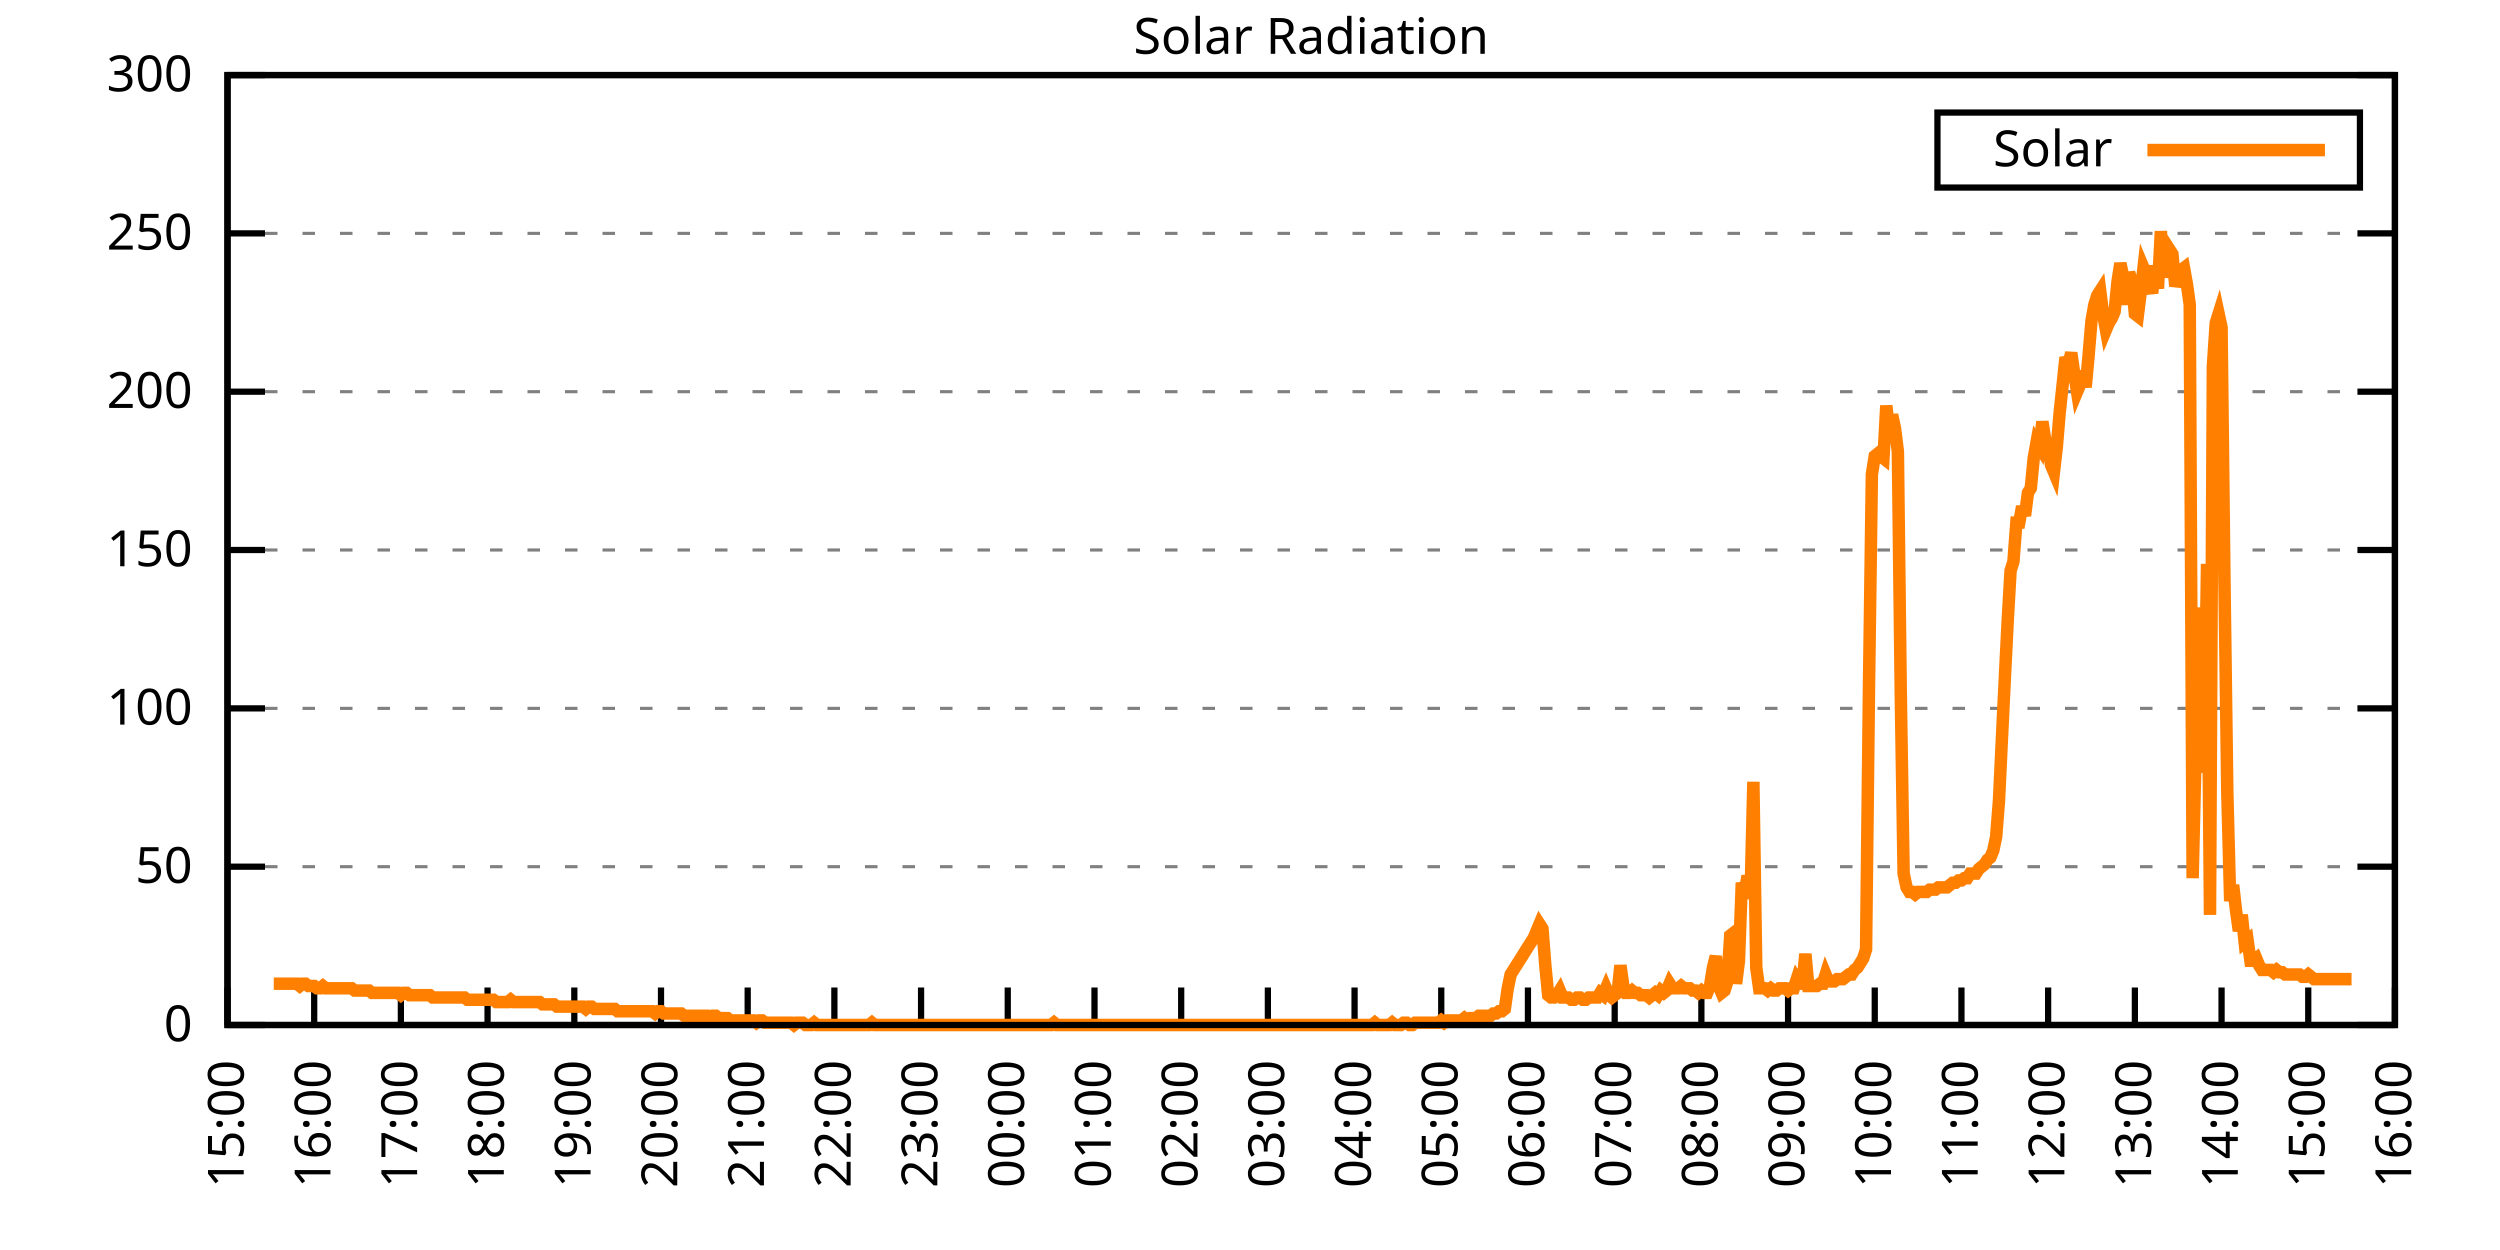
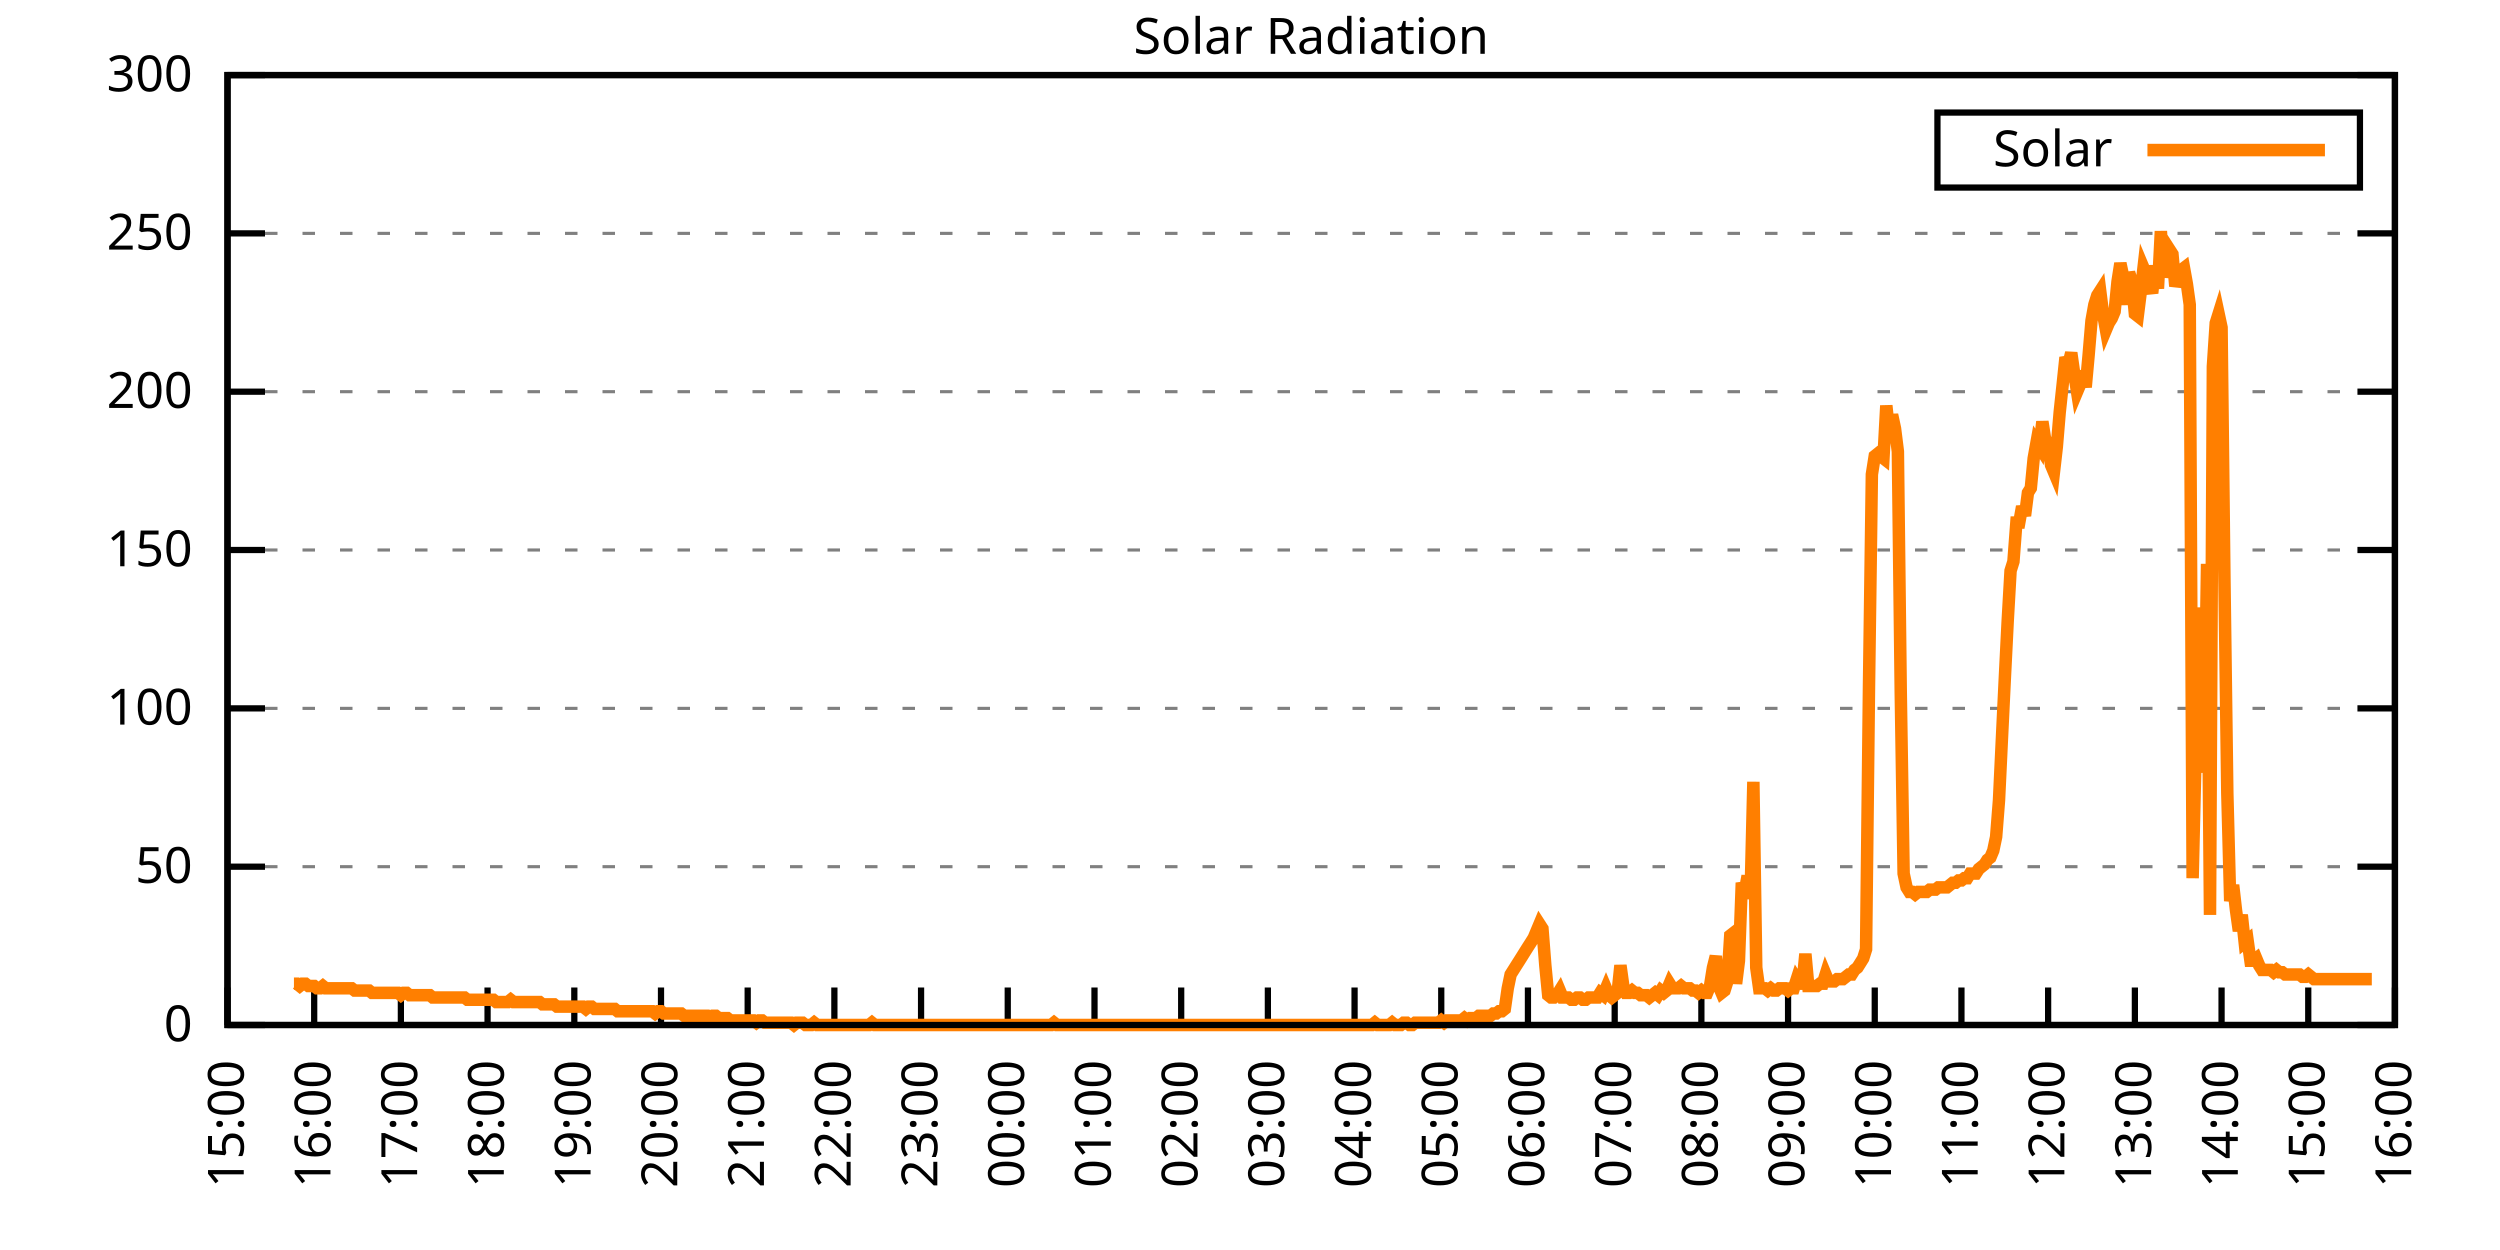
<svg xmlns="http://www.w3.org/2000/svg" xmlns:xlink="http://www.w3.org/1999/xlink" width="400" height="200" viewBox="0 0 400 200">
  <g id="gnuplot_canvas">
    <rect x="0" y="0" width="400" height="200" fill="none" />
    <defs>
      <circle id="gpDot" r="0.5" stroke-width="0.5" stroke="currentColor" />
      <path id="gpPt0" stroke-width="0.333" stroke="currentColor" d="M-1,0 h2 M0,-1 v2" />
      <path id="gpPt1" stroke-width="0.333" stroke="currentColor" d="M-1,-1 L1,1 M1,-1 L-1,1" />
      <path id="gpPt2" stroke-width="0.333" stroke="currentColor" d="M-1,0 L1,0 M0,-1 L0,1 M-1,-1 L1,1 M-1,1 L1,-1" />
      <rect id="gpPt3" stroke-width="0.333" stroke="currentColor" x="-1" y="-1" width="2" height="2" />
      <rect id="gpPt4" stroke-width="0.333" stroke="currentColor" fill="currentColor" x="-1" y="-1" width="2" height="2" />
      <circle id="gpPt5" stroke-width="0.333" stroke="currentColor" cx="0" cy="0" r="1" />
      <use xlink:href="#gpPt5" id="gpPt6" fill="currentColor" stroke="none" />
      <path id="gpPt7" stroke-width="0.333" stroke="currentColor" d="M0,-1.33 L-1.33,0.67 L1.33,0.67 z" />
      <use xlink:href="#gpPt7" id="gpPt8" fill="currentColor" stroke="none" />
      <use xlink:href="#gpPt7" id="gpPt9" stroke="currentColor" transform="rotate(180)" />
      <use xlink:href="#gpPt9" id="gpPt10" fill="currentColor" stroke="none" />
      <use xlink:href="#gpPt3" id="gpPt11" stroke="currentColor" transform="rotate(45)" />
      <use xlink:href="#gpPt11" id="gpPt12" fill="currentColor" stroke="none" />
      <path id="gpPt13" stroke-width="0.333" stroke="currentColor" d="M0,1.330 L1.265,0.411 L0.782,-1.067 L-0.782,-1.076 L-1.265,0.411 z" />
      <use xlink:href="#gpPt13" id="gpPt14" fill="currentColor" stroke="none" />
      <filter id="textbox" filterUnits="objectBoundingBox" x="0" y="0" height="1" width="1">
        <feFlood flood-color="white" flood-opacity="1" result="bgnd" />
        <feComposite in="SourceGraphic" in2="bgnd" operator="atop" />
      </filter>
      <filter id="greybox" filterUnits="objectBoundingBox" x="0" y="0" height="1" width="1">
        <feFlood flood-color="lightgrey" flood-opacity="1" result="grey" />
        <feComposite in="SourceGraphic" in2="grey" operator="atop" />
      </filter>
    </defs>
    <g fill="none" color="white" stroke="currentColor" stroke-width="1.00" stroke-linecap="butt" stroke-linejoin="miter">
</g>
    <g fill="none" color="black" stroke="currentColor" stroke-width="1.00" stroke-linecap="butt" stroke-linejoin="miter">
      <g stroke="none" shape-rendering="crispEdges">
        <polygon fill="rgb(255, 255, 255)" points="36.40,164.00 383.18,164.00 383.18,12.02 36.40,12.02 " />
      </g>
    </g>
    <g fill="none" color="black" stroke="currentColor" stroke-width="1.00" stroke-linecap="butt" stroke-linejoin="miter">
</g>
    <g fill="none" color="black" stroke="black" stroke-width="0.50" stroke-linecap="butt" stroke-linejoin="miter">
</g>
    <g fill="none" color="gray" stroke="currentColor" stroke-width="0.50" stroke-linecap="butt" stroke-linejoin="miter">
      <path stroke="gray" stroke-dasharray="2,4" class="gridline" d="M36.40,164.00 L383.19,164.00  " />
    </g>
    <g fill="none" color="gray" stroke="gray" stroke-width="1.00" stroke-linecap="butt" stroke-linejoin="miter">
</g>
    <g fill="none" color="black" stroke="currentColor" stroke-width="1.00" stroke-linecap="butt" stroke-linejoin="miter">
      <path stroke="black" d="M36.40,164.00 L42.40,164.00 M383.19,164.00 L377.19,164.00  " />
      <g transform="translate(30.80,166.60)" stroke="none" fill="black" font-family="Sans" font-size="8.00" text-anchor="end">
        <text>
          <tspan font-family="Sans"> 0</tspan>
        </text>
      </g>
    </g>
    <g fill="none" color="black" stroke="currentColor" stroke-width="1.00" stroke-linecap="butt" stroke-linejoin="miter">
</g>
    <g fill="none" color="black" stroke="black" stroke-width="0.50" stroke-linecap="butt" stroke-linejoin="miter">
</g>
    <g fill="none" color="gray" stroke="currentColor" stroke-width="0.50" stroke-linecap="butt" stroke-linejoin="miter">
      <path stroke="gray" stroke-dasharray="2,4" class="gridline" d="M36.40,138.67 L383.19,138.67  " />
    </g>
    <g fill="none" color="gray" stroke="gray" stroke-width="1.00" stroke-linecap="butt" stroke-linejoin="miter">
</g>
    <g fill="none" color="black" stroke="currentColor" stroke-width="1.00" stroke-linecap="butt" stroke-linejoin="miter">
      <path stroke="black" d="M36.40,138.67 L42.40,138.67 M383.19,138.67 L377.19,138.67  " />
      <g transform="translate(30.80,141.27)" stroke="none" fill="black" font-family="Sans" font-size="8.00" text-anchor="end">
        <text>
          <tspan font-family="Sans"> 50</tspan>
        </text>
      </g>
    </g>
    <g fill="none" color="black" stroke="currentColor" stroke-width="1.00" stroke-linecap="butt" stroke-linejoin="miter">
</g>
    <g fill="none" color="black" stroke="black" stroke-width="0.50" stroke-linecap="butt" stroke-linejoin="miter">
</g>
    <g fill="none" color="gray" stroke="currentColor" stroke-width="0.50" stroke-linecap="butt" stroke-linejoin="miter">
      <path stroke="gray" stroke-dasharray="2,4" class="gridline" d="M36.40,113.34 L383.19,113.34  " />
    </g>
    <g fill="none" color="gray" stroke="gray" stroke-width="1.00" stroke-linecap="butt" stroke-linejoin="miter">
</g>
    <g fill="none" color="black" stroke="currentColor" stroke-width="1.00" stroke-linecap="butt" stroke-linejoin="miter">
      <path stroke="black" d="M36.40,113.34 L42.40,113.34 M383.19,113.34 L377.19,113.34  " />
      <g transform="translate(30.80,115.94)" stroke="none" fill="black" font-family="Sans" font-size="8.00" text-anchor="end">
        <text>
          <tspan font-family="Sans"> 100</tspan>
        </text>
      </g>
    </g>
    <g fill="none" color="black" stroke="currentColor" stroke-width="1.00" stroke-linecap="butt" stroke-linejoin="miter">
</g>
    <g fill="none" color="black" stroke="black" stroke-width="0.50" stroke-linecap="butt" stroke-linejoin="miter">
</g>
    <g fill="none" color="gray" stroke="currentColor" stroke-width="0.50" stroke-linecap="butt" stroke-linejoin="miter">
      <path stroke="gray" stroke-dasharray="2,4" class="gridline" d="M36.40,88.00 L383.19,88.00  " />
    </g>
    <g fill="none" color="gray" stroke="gray" stroke-width="1.00" stroke-linecap="butt" stroke-linejoin="miter">
</g>
    <g fill="none" color="black" stroke="currentColor" stroke-width="1.00" stroke-linecap="butt" stroke-linejoin="miter">
      <path stroke="black" d="M36.40,88.00 L42.40,88.00 M383.19,88.00 L377.19,88.00  " />
      <g transform="translate(30.80,90.60)" stroke="none" fill="black" font-family="Sans" font-size="8.00" text-anchor="end">
        <text>
          <tspan font-family="Sans"> 150</tspan>
        </text>
      </g>
    </g>
    <g fill="none" color="black" stroke="currentColor" stroke-width="1.00" stroke-linecap="butt" stroke-linejoin="miter">
</g>
    <g fill="none" color="black" stroke="black" stroke-width="0.50" stroke-linecap="butt" stroke-linejoin="miter">
</g>
    <g fill="none" color="gray" stroke="currentColor" stroke-width="0.50" stroke-linecap="butt" stroke-linejoin="miter">
      <path stroke="gray" stroke-dasharray="2,4" class="gridline" d="M36.40,62.67 L383.19,62.67  " />
    </g>
    <g fill="none" color="gray" stroke="gray" stroke-width="1.00" stroke-linecap="butt" stroke-linejoin="miter">
</g>
    <g fill="none" color="black" stroke="currentColor" stroke-width="1.00" stroke-linecap="butt" stroke-linejoin="miter">
      <path stroke="black" d="M36.40,62.67 L42.40,62.67 M383.19,62.67 L377.19,62.67  " />
      <g transform="translate(30.80,65.27)" stroke="none" fill="black" font-family="Sans" font-size="8.00" text-anchor="end">
        <text>
          <tspan font-family="Sans"> 200</tspan>
        </text>
      </g>
    </g>
    <g fill="none" color="black" stroke="currentColor" stroke-width="1.00" stroke-linecap="butt" stroke-linejoin="miter">
</g>
    <g fill="none" color="black" stroke="black" stroke-width="0.50" stroke-linecap="butt" stroke-linejoin="miter">
</g>
    <g fill="none" color="gray" stroke="currentColor" stroke-width="0.50" stroke-linecap="butt" stroke-linejoin="miter">
      <path stroke="gray" stroke-dasharray="2,4" class="gridline" d="M36.40,37.34 L383.19,37.34  " />
    </g>
    <g fill="none" color="gray" stroke="gray" stroke-width="1.00" stroke-linecap="butt" stroke-linejoin="miter">
</g>
    <g fill="none" color="black" stroke="currentColor" stroke-width="1.00" stroke-linecap="butt" stroke-linejoin="miter">
      <path stroke="black" d="M36.40,37.34 L42.40,37.34 M383.19,37.34 L377.19,37.34  " />
      <g transform="translate(30.80,39.94)" stroke="none" fill="black" font-family="Sans" font-size="8.00" text-anchor="end">
        <text>
          <tspan font-family="Sans"> 250</tspan>
        </text>
      </g>
    </g>
    <g fill="none" color="black" stroke="currentColor" stroke-width="1.00" stroke-linecap="butt" stroke-linejoin="miter">
</g>
    <g fill="none" color="black" stroke="black" stroke-width="0.50" stroke-linecap="butt" stroke-linejoin="miter">
</g>
    <g fill="none" color="gray" stroke="currentColor" stroke-width="0.50" stroke-linecap="butt" stroke-linejoin="miter">
      <path stroke="gray" stroke-dasharray="2,4" class="gridline" d="M36.40,12.01 L383.19,12.01  " />
    </g>
    <g fill="none" color="gray" stroke="gray" stroke-width="1.00" stroke-linecap="butt" stroke-linejoin="miter">
</g>
    <g fill="none" color="black" stroke="currentColor" stroke-width="1.00" stroke-linecap="butt" stroke-linejoin="miter">
      <path stroke="black" d="M36.40,12.01 L42.40,12.01 M383.19,12.01 L377.19,12.01  " />
      <g transform="translate(30.80,14.61)" stroke="none" fill="black" font-family="Sans" font-size="8.00" text-anchor="end">
        <text>
          <tspan font-family="Sans"> 300</tspan>
        </text>
      </g>
    </g>
    <g fill="none" color="black" stroke="currentColor" stroke-width="1.00" stroke-linecap="butt" stroke-linejoin="miter">
      <path stroke="black" d="M36.40,164.00 L36.40,158.00  " />
      <g transform="translate(39.00,169.60) rotate(270.00)" stroke="none" fill="black" font-family="Sans" font-size="8.00" text-anchor="end">
        <text>
          <tspan font-family="Sans">15:00</tspan>
        </text>
      </g>
    </g>
    <g fill="none" color="black" stroke="currentColor" stroke-width="1.00" stroke-linecap="butt" stroke-linejoin="miter">
      <path stroke="black" d="M50.27,164.00 L50.27,158.00  " />
      <g transform="translate(52.87,169.60) rotate(270.00)" stroke="none" fill="black" font-family="Sans" font-size="8.00" text-anchor="end">
        <text>
          <tspan font-family="Sans">16:00</tspan>
        </text>
      </g>
    </g>
    <g fill="none" color="black" stroke="currentColor" stroke-width="1.00" stroke-linecap="butt" stroke-linejoin="miter">
      <path stroke="black" d="M64.14,164.00 L64.14,158.00  " />
      <g transform="translate(66.74,169.60) rotate(270.00)" stroke="none" fill="black" font-family="Sans" font-size="8.00" text-anchor="end">
        <text>
          <tspan font-family="Sans">17:00</tspan>
        </text>
      </g>
    </g>
    <g fill="none" color="black" stroke="currentColor" stroke-width="1.00" stroke-linecap="butt" stroke-linejoin="miter">
      <path stroke="black" d="M78.01,164.00 L78.01,158.00  " />
      <g transform="translate(80.61,169.60) rotate(270.00)" stroke="none" fill="black" font-family="Sans" font-size="8.00" text-anchor="end">
        <text>
          <tspan font-family="Sans">18:00</tspan>
        </text>
      </g>
    </g>
    <g fill="none" color="black" stroke="currentColor" stroke-width="1.00" stroke-linecap="butt" stroke-linejoin="miter">
      <path stroke="black" d="M91.89,164.00 L91.89,158.00  " />
      <g transform="translate(94.49,169.60) rotate(270.00)" stroke="none" fill="black" font-family="Sans" font-size="8.00" text-anchor="end">
        <text>
          <tspan font-family="Sans">19:00</tspan>
        </text>
      </g>
    </g>
    <g fill="none" color="black" stroke="currentColor" stroke-width="1.00" stroke-linecap="butt" stroke-linejoin="miter">
      <path stroke="black" d="M105.76,164.00 L105.76,158.00  " />
      <g transform="translate(108.36,169.60) rotate(270.00)" stroke="none" fill="black" font-family="Sans" font-size="8.00" text-anchor="end">
        <text>
          <tspan font-family="Sans">20:00</tspan>
        </text>
      </g>
    </g>
    <g fill="none" color="black" stroke="currentColor" stroke-width="1.00" stroke-linecap="butt" stroke-linejoin="miter">
      <path stroke="black" d="M119.63,164.00 L119.63,158.00  " />
      <g transform="translate(122.23,169.60) rotate(270.00)" stroke="none" fill="black" font-family="Sans" font-size="8.00" text-anchor="end">
        <text>
          <tspan font-family="Sans">21:00</tspan>
        </text>
      </g>
    </g>
    <g fill="none" color="black" stroke="currentColor" stroke-width="1.00" stroke-linecap="butt" stroke-linejoin="miter">
      <path stroke="black" d="M133.50,164.00 L133.50,158.00  " />
      <g transform="translate(136.10,169.60) rotate(270.00)" stroke="none" fill="black" font-family="Sans" font-size="8.00" text-anchor="end">
        <text>
          <tspan font-family="Sans">22:00</tspan>
        </text>
      </g>
    </g>
    <g fill="none" color="black" stroke="currentColor" stroke-width="1.00" stroke-linecap="butt" stroke-linejoin="miter">
      <path stroke="black" d="M147.37,164.00 L147.37,158.00  " />
      <g transform="translate(149.97,169.60) rotate(270.00)" stroke="none" fill="black" font-family="Sans" font-size="8.00" text-anchor="end">
        <text>
          <tspan font-family="Sans">23:00</tspan>
        </text>
      </g>
    </g>
    <g fill="none" color="black" stroke="currentColor" stroke-width="1.00" stroke-linecap="butt" stroke-linejoin="miter">
      <path stroke="black" d="M161.24,164.00 L161.24,158.00  " />
      <g transform="translate(163.84,169.60) rotate(270.00)" stroke="none" fill="black" font-family="Sans" font-size="8.00" text-anchor="end">
        <text>
          <tspan font-family="Sans">00:00</tspan>
        </text>
      </g>
    </g>
    <g fill="none" color="black" stroke="currentColor" stroke-width="1.00" stroke-linecap="butt" stroke-linejoin="miter">
      <path stroke="black" d="M175.12,164.00 L175.12,158.00  " />
      <g transform="translate(177.72,169.60) rotate(270.00)" stroke="none" fill="black" font-family="Sans" font-size="8.00" text-anchor="end">
        <text>
          <tspan font-family="Sans">01:00</tspan>
        </text>
      </g>
    </g>
    <g fill="none" color="black" stroke="currentColor" stroke-width="1.00" stroke-linecap="butt" stroke-linejoin="miter">
      <path stroke="black" d="M188.99,164.00 L188.99,158.00  " />
      <g transform="translate(191.59,169.60) rotate(270.00)" stroke="none" fill="black" font-family="Sans" font-size="8.00" text-anchor="end">
        <text>
          <tspan font-family="Sans">02:00</tspan>
        </text>
      </g>
    </g>
    <g fill="none" color="black" stroke="currentColor" stroke-width="1.00" stroke-linecap="butt" stroke-linejoin="miter">
      <path stroke="black" d="M202.86,164.00 L202.86,158.00  " />
      <g transform="translate(205.46,169.60) rotate(270.00)" stroke="none" fill="black" font-family="Sans" font-size="8.00" text-anchor="end">
        <text>
          <tspan font-family="Sans">03:00</tspan>
        </text>
      </g>
    </g>
    <g fill="none" color="black" stroke="currentColor" stroke-width="1.00" stroke-linecap="butt" stroke-linejoin="miter">
      <path stroke="black" d="M216.73,164.00 L216.73,158.00  " />
      <g transform="translate(219.33,169.60) rotate(270.00)" stroke="none" fill="black" font-family="Sans" font-size="8.00" text-anchor="end">
        <text>
          <tspan font-family="Sans">04:00</tspan>
        </text>
      </g>
    </g>
    <g fill="none" color="black" stroke="currentColor" stroke-width="1.00" stroke-linecap="butt" stroke-linejoin="miter">
      <path stroke="black" d="M230.60,164.00 L230.60,158.00  " />
      <g transform="translate(233.20,169.60) rotate(270.00)" stroke="none" fill="black" font-family="Sans" font-size="8.00" text-anchor="end">
        <text>
          <tspan font-family="Sans">05:00</tspan>
        </text>
      </g>
    </g>
    <g fill="none" color="black" stroke="currentColor" stroke-width="1.00" stroke-linecap="butt" stroke-linejoin="miter">
      <path stroke="black" d="M244.47,164.00 L244.47,158.00  " />
      <g transform="translate(247.07,169.60) rotate(270.00)" stroke="none" fill="black" font-family="Sans" font-size="8.00" text-anchor="end">
        <text>
          <tspan font-family="Sans">06:00</tspan>
        </text>
      </g>
    </g>
    <g fill="none" color="black" stroke="currentColor" stroke-width="1.00" stroke-linecap="butt" stroke-linejoin="miter">
      <path stroke="black" d="M258.35,164.00 L258.35,158.00  " />
      <g transform="translate(260.95,169.60) rotate(270.00)" stroke="none" fill="black" font-family="Sans" font-size="8.00" text-anchor="end">
        <text>
          <tspan font-family="Sans">07:00</tspan>
        </text>
      </g>
    </g>
    <g fill="none" color="black" stroke="currentColor" stroke-width="1.00" stroke-linecap="butt" stroke-linejoin="miter">
      <path stroke="black" d="M272.22,164.00 L272.22,158.00  " />
      <g transform="translate(274.82,169.60) rotate(270.00)" stroke="none" fill="black" font-family="Sans" font-size="8.00" text-anchor="end">
        <text>
          <tspan font-family="Sans">08:00</tspan>
        </text>
      </g>
    </g>
    <g fill="none" color="black" stroke="currentColor" stroke-width="1.00" stroke-linecap="butt" stroke-linejoin="miter">
      <path stroke="black" d="M286.09,164.00 L286.09,158.00  " />
      <g transform="translate(288.69,169.60) rotate(270.00)" stroke="none" fill="black" font-family="Sans" font-size="8.00" text-anchor="end">
        <text>
          <tspan font-family="Sans">09:00</tspan>
        </text>
      </g>
    </g>
    <g fill="none" color="black" stroke="currentColor" stroke-width="1.00" stroke-linecap="butt" stroke-linejoin="miter">
      <path stroke="black" d="M299.96,164.00 L299.96,158.00  " />
      <g transform="translate(302.56,169.60) rotate(270.00)" stroke="none" fill="black" font-family="Sans" font-size="8.00" text-anchor="end">
        <text>
          <tspan font-family="Sans">10:00</tspan>
        </text>
      </g>
    </g>
    <g fill="none" color="black" stroke="currentColor" stroke-width="1.00" stroke-linecap="butt" stroke-linejoin="miter">
      <path stroke="black" d="M313.83,164.00 L313.83,158.00  " />
      <g transform="translate(316.43,169.60) rotate(270.00)" stroke="none" fill="black" font-family="Sans" font-size="8.00" text-anchor="end">
        <text>
          <tspan font-family="Sans">11:00</tspan>
        </text>
      </g>
    </g>
    <g fill="none" color="black" stroke="currentColor" stroke-width="1.00" stroke-linecap="butt" stroke-linejoin="miter">
      <path stroke="black" d="M327.70,164.00 L327.70,158.00  " />
      <g transform="translate(330.30,169.60) rotate(270.00)" stroke="none" fill="black" font-family="Sans" font-size="8.00" text-anchor="end">
        <text>
          <tspan font-family="Sans">12:00</tspan>
        </text>
      </g>
    </g>
    <g fill="none" color="black" stroke="currentColor" stroke-width="1.00" stroke-linecap="butt" stroke-linejoin="miter">
      <path stroke="black" d="M341.58,164.00 L341.58,158.00  " />
      <g transform="translate(344.18,169.60) rotate(270.00)" stroke="none" fill="black" font-family="Sans" font-size="8.00" text-anchor="end">
        <text>
          <tspan font-family="Sans">13:00</tspan>
        </text>
      </g>
    </g>
    <g fill="none" color="black" stroke="currentColor" stroke-width="1.00" stroke-linecap="butt" stroke-linejoin="miter">
      <path stroke="black" d="M355.45,164.00 L355.45,158.00  " />
      <g transform="translate(358.05,169.60) rotate(270.00)" stroke="none" fill="black" font-family="Sans" font-size="8.00" text-anchor="end">
        <text>
          <tspan font-family="Sans">14:00</tspan>
        </text>
      </g>
    </g>
    <g fill="none" color="black" stroke="currentColor" stroke-width="1.00" stroke-linecap="butt" stroke-linejoin="miter">
      <path stroke="black" d="M369.32,164.00 L369.32,158.00  " />
      <g transform="translate(371.92,169.60) rotate(270.00)" stroke="none" fill="black" font-family="Sans" font-size="8.00" text-anchor="end">
        <text>
          <tspan font-family="Sans">15:00</tspan>
        </text>
      </g>
    </g>
    <g fill="none" color="black" stroke="currentColor" stroke-width="1.00" stroke-linecap="butt" stroke-linejoin="miter">
      <path stroke="black" d="M383.19,164.00 L383.19,158.00  " />
      <g transform="translate(385.79,169.60) rotate(270.00)" stroke="none" fill="black" font-family="Sans" font-size="8.00" text-anchor="end">
        <text>
          <tspan font-family="Sans">16:00</tspan>
        </text>
      </g>
    </g>
    <g fill="none" color="black" stroke="currentColor" stroke-width="1.00" stroke-linecap="butt" stroke-linejoin="miter">
</g>
    <g fill="none" color="black" stroke="currentColor" stroke-width="1.00" stroke-linecap="butt" stroke-linejoin="miter">
      <path stroke="black" d="M36.40,12.01 L36.40,164.00 L383.19,164.00 L383.19,12.01 L36.40,12.01 Z  " />
    </g>
    <g fill="none" color="black" stroke="currentColor" stroke-width="1.00" stroke-linecap="butt" stroke-linejoin="miter">
</g>
    <g fill="none" color="black" stroke="currentColor" stroke-width="1.00" stroke-linecap="butt" stroke-linejoin="miter">
      <path stroke="black" d="M309.99,30.01 L309.99,18.01 L377.59,18.01 L377.59,30.01 L309.99,30.01 Z  " />
    </g>
    <g id="Solar_Radiation_plot_1">
      <g fill="none" color="white" stroke="black" stroke-width="2.00" stroke-linecap="butt" stroke-linejoin="miter">
</g>
      <g fill="none" color="black" stroke="currentColor" stroke-width="2.00" stroke-linecap="butt" stroke-linejoin="miter">
        <g transform="translate(337.99,26.61)" stroke="none" fill="black" font-family="Sans" font-size="8.00" text-anchor="end">
          <text>
            <tspan font-family="Sans">Solar</tspan>
          </text>
        </g>
      </g>
      <g fill="none" color="black" stroke="currentColor" stroke-width="2.00" stroke-linecap="butt" stroke-linejoin="miter">
-         <path stroke="rgb(255, 127,   0)" d="M343.59,24.01 L371.99,24.01 M43.80,157.39 L44.26,157.39 L44.72,157.39 L45.19,157.39 L45.65,157.39 L46.11,157.39   L46.57,157.39 L47.03,157.39 L47.50,157.39 L47.96,157.76 L48.42,157.39 L48.88,157.39 L49.35,157.76 L49.81,157.76   L50.27,157.76 L50.73,158.13 L51.20,158.13 L51.66,157.76 L52.12,158.13 L52.58,158.13 L53.05,158.13 L53.51,158.13   L53.97,158.13 L54.43,158.13 L54.90,158.13 L55.36,158.13 L55.82,158.13 L56.28,158.13 L56.75,158.49 L57.21,158.49   L57.67,158.49 L58.13,158.49 L58.59,158.49 L59.06,158.49 L59.52,158.86 L59.98,158.86 L60.44,158.86 L60.91,158.86   L61.37,158.86 L61.83,158.86 L62.29,158.86 L62.76,158.86 L63.22,158.86 L63.68,158.86 L64.14,159.23 L64.61,158.86   L65.07,158.86 L65.53,159.23 L65.99,159.23 L66.46,159.23 L66.92,159.23 L67.38,159.23 L67.84,159.23 L68.30,159.23   L68.77,159.23 L69.23,159.60 L69.69,159.60 L70.15,159.60 L70.62,159.60 L71.08,159.60 L71.54,159.60 L72.00,159.60   L72.47,159.60 L72.93,159.60 L73.39,159.60 L73.85,159.60 L74.32,159.60 L74.78,159.96 L75.24,159.96 L75.70,159.96   L76.17,159.96 L76.63,159.96 L77.09,159.96 L77.55,159.96 L78.01,159.96 L78.48,159.96 L78.94,159.96 L79.40,160.33   L79.86,160.33 L80.33,160.33 L80.79,160.33 L81.25,160.33 L81.71,159.96 L82.18,160.33 L82.64,160.33 L83.10,160.33   L83.56,160.33 L84.03,160.33 L84.49,160.33 L84.95,160.33 L85.41,160.33 L85.88,160.33 L86.34,160.33 L86.80,160.70   L87.26,160.70 L87.72,160.70 L88.19,160.70 L88.65,160.70 L89.11,161.06 L89.57,161.06 L90.04,161.06 L90.50,161.06   L90.96,161.06 L91.42,161.06 L91.89,161.06 L92.35,161.06 L92.81,161.06 L93.27,161.06 L93.74,161.43 L94.20,161.06   L94.66,161.06 L95.12,161.43 L95.59,161.43 L96.05,161.43 L96.51,161.43 L96.97,161.43 L97.44,161.43 L97.90,161.43   L98.36,161.43 L98.82,161.80 L99.28,161.80 L99.75,161.80 L100.21,161.80 L100.67,161.80 L101.13,161.80 L101.60,161.80   L102.06,161.80 L102.52,161.80 L102.98,161.80 L103.45,161.80 L103.91,161.80 L104.37,161.80 L104.83,162.16 L105.30,161.80   L105.76,161.80 L106.22,162.16 L106.68,162.16 L107.15,162.16 L107.61,162.16 L108.07,162.16 L108.53,162.16 L108.99,162.16   L109.46,162.53 L109.92,162.53 L110.38,162.53 L110.84,162.53 L111.31,162.53 L111.77,162.53 L112.23,162.53 L112.69,162.53   L113.16,162.53 L113.62,162.90 L114.08,162.53 L114.54,162.53 L115.01,162.90 L115.47,162.90 L115.93,162.90 L116.39,162.90   L116.86,163.27 L117.32,163.27 L117.78,163.27 L118.24,163.27 L118.70,163.27 L119.17,163.27 L119.63,163.27 L120.09,163.27   L120.55,163.27 L121.02,163.63 L121.48,163.27 L121.94,163.27 L122.40,163.63 L122.87,163.63 L123.33,163.63 L123.79,163.63   L124.25,163.63 L124.72,163.63 L125.18,163.63 L125.64,163.63 L126.10,163.63 L126.57,163.63 L127.03,164.00 L127.49,163.63   L127.95,163.63 L128.41,163.63 L128.88,164.00 L129.34,164.00 L129.80,164.00 L130.26,163.63 L130.73,164.00 L131.19,164.00   L131.65,164.00 L132.11,164.00 L132.58,164.00 L133.04,164.00 L133.50,164.00 L133.96,164.00 L134.43,164.00 L134.89,164.00   L135.35,164.00 L135.81,164.00 L136.28,164.00 L136.74,164.00 L137.20,164.00 L137.66,164.00 L138.13,164.00 L138.59,164.00   L139.05,164.00 L139.51,163.63 L139.97,164.00 L140.44,164.00 L140.90,164.00 L141.36,164.00 L141.82,164.00 L142.29,164.00   L142.75,164.00 L143.21,164.00 L143.67,164.00 L144.14,164.00 L144.60,164.00 L145.06,164.00 L145.52,164.00 L145.99,164.00   L146.45,164.00 L146.91,164.00 L147.37,164.00 L147.84,164.00 L148.30,164.00 L148.76,164.00 L149.22,164.00 L149.68,164.00   L150.15,164.00 L150.61,164.00 L151.07,164.00 L151.53,164.00 L152.00,164.00 L152.46,164.00 L152.92,164.00 L153.38,164.00   L153.85,164.00 L154.31,164.00 L154.77,164.00 L155.23,164.00 L155.70,164.00 L156.16,164.00 L156.62,164.00 L157.08,164.00   L157.55,164.00 L158.01,164.00 L158.47,164.00 L158.93,164.00 L159.39,164.00 L159.86,164.00 L160.32,164.00 L160.78,164.00   L161.24,164.00 L161.71,164.00 L162.17,164.00 L162.63,164.00 L163.09,164.00 L163.56,164.00 L164.02,164.00 L164.48,164.00   L164.94,164.00 L165.41,164.00 L165.87,164.00 L166.33,164.00 L166.79,164.00 L167.26,164.00 L167.72,164.00 L168.18,164.00   L168.64,163.63 L169.10,164.00 L169.57,164.00 L170.03,164.00 L170.49,164.00 L170.95,164.00 L171.42,164.00 L171.88,164.00   L172.34,164.00 L172.80,164.00 L173.27,164.00 L173.73,164.00 L174.19,164.00 L174.65,164.00 L175.12,164.00 L175.58,164.00   L176.04,164.00 L176.50,164.00 L176.97,164.00 L177.43,164.00 L177.89,164.00 L178.35,164.00 L178.82,164.00 L179.28,164.00   L179.74,164.00 L180.20,164.00 L180.66,164.00 L181.13,164.00 L181.59,164.00 L182.05,164.00 L182.51,164.00 L182.98,164.00   L183.44,164.00 L183.90,164.00 L184.36,164.00 L184.83,164.00 L185.29,164.00 L185.75,164.00 L186.21,164.00 L186.68,164.00   L187.14,164.00 L187.60,164.00 L188.06,164.00 L188.53,164.00 L188.99,164.00 L189.45,164.00 L189.91,164.00 L190.37,164.00   L190.84,164.00 L191.30,164.00 L191.76,164.00 L192.22,164.00 L192.69,164.00 L193.15,164.00 L193.61,164.00 L194.07,164.00   L194.54,164.00 L195.00,164.00 L195.46,164.00 L195.92,164.00 L196.39,164.00 L196.85,164.00 L197.31,164.00 L197.77,164.00   L198.24,164.00 L198.70,164.00 L199.16,164.00 L199.62,164.00 L200.08,164.00 L200.55,164.00 L201.01,164.00 L201.47,164.00   L201.93,164.00 L202.40,164.00 L202.86,164.00 L203.32,164.00 L203.78,164.00 L204.25,164.00 L204.71,164.00 L205.17,164.00   L205.63,164.00 L206.10,164.00 L206.56,164.00 L207.02,164.00 L207.48,164.00 L207.95,164.00 L208.41,164.00 L208.87,164.00   L209.33,164.00 L209.80,164.00 L210.26,164.00 L210.72,164.00 L211.18,164.00 L211.64,164.00 L212.11,164.00 L212.57,164.00   L213.03,164.00 L213.49,164.00 L213.96,164.00 L214.42,164.00 L214.88,164.00 L215.34,164.00 L215.81,164.00 L216.27,164.00   L216.73,164.00 L217.19,164.00 L217.66,164.00 L218.12,164.00 L218.58,164.00 L219.04,164.00 L219.51,164.00 L219.97,163.63   L220.43,164.00 L220.89,164.00 L221.35,164.00 L221.82,164.00 L222.28,164.00 L222.74,163.63 L223.20,164.00 L223.67,164.00   L224.13,164.00 L224.59,163.63 L225.05,163.63 L225.52,164.00 L225.98,164.00 L226.44,163.63 L226.90,163.63 L227.37,163.63   L227.83,163.63 L228.29,163.63 L228.75,163.63 L229.22,163.63 L229.68,163.63 L230.14,163.63 L230.60,163.27 L231.06,163.63   L231.53,163.27 L231.99,163.27 L232.45,163.27 L232.91,163.27 L233.38,163.27 L233.84,163.27 L234.30,162.90 L234.76,163.27   L235.23,162.90 L235.69,162.90 L236.15,162.90 L236.61,162.53 L237.08,162.53 L237.54,162.53 L238.00,162.53 L238.46,162.53   L238.93,162.16 L239.39,162.16 L239.85,161.80 L240.31,161.80 L240.77,161.43 L241.24,158.13 L241.70,155.92 L242.16,155.19   L242.62,154.46 L243.09,153.72 L243.55,152.99 L244.01,152.25 L244.47,151.52 L244.94,150.79 L245.40,150.05 L245.86,148.95   L246.32,147.85 L246.79,148.58 L247.25,154.46 L247.71,159.23 L248.17,159.60 L248.64,159.60 L249.10,159.23 L249.56,158.49   L250.02,159.60 L250.49,159.60 L250.95,159.60 L251.41,159.96 L251.87,159.96 L252.33,159.60 L252.80,159.60 L253.26,159.96   L253.72,159.96 L254.18,159.60 L254.65,159.60 L255.11,159.60 L255.57,159.60 L256.03,158.86 L256.50,159.23 L256.96,158.13   L257.42,159.23 L257.88,159.60 L258.35,159.23 L258.81,158.86 L259.27,154.46 L259.73,157.76 L260.20,158.86 L260.66,158.86   L261.12,158.49 L261.58,158.86 L262.04,158.86 L262.51,159.23 L262.97,159.23 L263.43,159.23 L263.89,159.60 L264.36,159.23   L264.82,158.86 L265.28,159.23 L265.74,158.49 L266.21,158.86 L266.67,158.49 L267.13,157.39 L267.59,158.13 L268.06,158.13   L268.52,158.13 L268.98,157.76 L269.44,158.13 L269.91,158.13 L270.37,158.13 L270.83,158.49 L271.29,158.49 L271.75,158.86   L272.22,158.49 L272.68,158.86 L273.14,158.86 L273.60,157.76 L274.07,154.82 L274.53,152.99 L274.99,157.76 L275.45,158.86   L275.92,158.49 L276.38,157.03 L276.84,149.68 L277.30,149.32 L277.77,157.39 L278.23,153.72 L278.69,141.24 L279.15,142.71   L279.62,140.14 L280.08,143.81 L280.54,125.09 L281.00,154.82 L281.46,158.13 L281.93,158.13 L282.39,158.13 L282.85,158.49   L283.31,158.13 L283.78,158.49 L284.24,158.49 L284.70,158.13 L285.16,158.13 L285.63,158.13 L286.09,158.49 L286.55,158.13   L287.01,158.13 L287.48,156.66 L287.94,157.39 L288.40,157.39 L288.86,152.62 L289.33,157.76 L289.79,157.76 L290.25,157.76   L290.71,157.76 L291.18,157.39 L291.64,157.39 L292.10,155.92 L292.56,157.03 L293.02,157.03 L293.49,157.03 L293.95,156.66   L294.41,156.66 L294.87,156.66 L295.34,156.29 L295.80,155.92 L296.26,155.92 L296.72,155.19 L297.19,154.82 L297.65,154.09   L298.11,153.35 L298.57,151.89 L299.04,109.67 L299.50,75.90 L299.96,72.97 L300.42,72.60 L300.89,72.97 L301.35,73.33   L301.81,64.89 L302.27,69.29 L302.73,66.36 L303.20,68.56 L303.66,72.23 L304.12,110.77 L304.58,139.77 L305.05,141.98   L305.51,142.71 L305.97,142.71 L306.43,143.08 L306.90,142.71 L307.36,142.71 L307.82,142.71 L308.28,142.71 L308.75,142.34   L309.21,142.34 L309.67,142.34 L310.13,141.98 L310.60,141.98 L311.06,141.98 L311.52,141.98 L311.98,141.61 L312.44,141.24   L312.91,141.24 L313.37,140.87 L313.83,140.87 L314.29,140.51 L314.76,140.51 L315.22,139.77 L315.68,139.77 L316.14,139.77   L316.61,139.04 L317.07,138.67 L317.53,138.30 L317.99,137.57 L318.46,137.20 L318.92,136.10 L319.38,133.90 L319.84,128.03   L320.31,118.12 L320.77,108.57 L321.23,99.39 L321.69,91.32 L322.15,89.85 L322.62,83.61 L323.08,83.61 L323.54,81.04   L324.00,82.51 L324.47,78.84 L324.93,78.10 L325.39,73.33 L325.85,70.76 L326.32,71.50 L326.78,67.46 L327.24,70.40   L327.70,70.76 L328.17,74.43 L328.63,75.53 L329.09,71.50 L329.55,65.99 L330.02,61.59 L330.48,57.18 L330.94,58.28   L331.40,56.45 L331.87,59.75 L332.33,62.69 L332.79,61.59 L333.25,59.38 L333.71,61.95 L334.18,56.81 L334.64,51.31   L335.10,48.74 L335.56,47.27 L336.03,46.54 L336.49,50.21 L336.95,52.78 L337.41,51.68 L337.88,50.94 L338.34,49.84   L338.80,45.07 L339.26,42.13 L339.73,44.33 L340.19,48.74 L340.65,43.60 L341.11,45.07 L341.58,50.21 L342.04,50.57   L342.50,46.90 L342.96,42.87 L343.42,43.97 L343.89,45.43 L344.35,46.90 L344.81,42.50 L345.27,46.17 L345.74,36.99   L346.20,44.33 L346.66,42.13 L347.12,39.93 L347.59,40.66 L348.05,45.80 L348.51,44.33 L348.97,43.23 L349.44,42.87   L349.90,45.43 L350.36,48.74 L350.82,140.51 L351.29,120.69 L351.75,123.62 L352.21,97.19 L352.67,120.69 L353.13,90.22   L353.60,146.38 L354.06,58.65 L354.52,51.68 L354.98,50.21 L355.45,52.41 L355.91,92.79 L356.37,126.93 L356.83,144.18   L357.30,141.61 L357.76,145.65 L358.22,148.95 L358.68,146.38 L359.15,150.79 L359.61,150.42 L360.07,153.72 L360.53,153.72   L361.00,153.35 L361.46,154.46 L361.92,155.19 L362.38,155.19 L362.84,155.19 L363.31,155.19 L363.77,155.56 L364.23,155.19   L364.69,155.56 L365.16,155.56 L365.62,155.92 L366.08,155.92 L366.54,155.92 L367.01,155.92 L367.47,155.92 L367.93,155.92   L368.39,156.29 L368.86,156.29 L369.32,155.92 L369.78,156.29 L370.24,156.66 L370.71,156.66 L371.17,156.66 L371.63,156.66   L372.09,156.66 L372.56,156.66 L373.02,156.66 L373.48,156.66 L373.94,156.66 L374.40,156.66 L374.87,156.66 L375.33,156.66   L375.79,156.66 L376.25,156.66  " />
+         <path stroke="rgb(255, 127,   0)" d="M343.59,24.01 L371.99,24.01 M47.03,157.39 L47.50,157.39 L47.96,157.76 L48.42,157.39 L48.88,157.39 L49.35,157.76   L49.81,157.76 L50.27,157.76 L50.73,158.13 L51.20,158.13 L51.66,157.76 L52.12,158.13 L52.58,158.13 L53.05,158.13   L53.51,158.13 L53.97,158.13 L54.43,158.13 L54.90,158.13 L55.36,158.13 L55.82,158.13 L56.28,158.13 L56.75,158.49   L57.21,158.49 L57.67,158.49 L58.13,158.49 L58.59,158.49 L59.06,158.49 L59.52,158.86 L59.98,158.86 L60.44,158.86   L60.91,158.86 L61.37,158.86 L61.83,158.86 L62.29,158.86 L62.76,158.86 L63.22,158.86 L63.68,158.86 L64.14,159.23   L64.61,158.86 L65.07,158.86 L65.53,159.23 L65.99,159.23 L66.46,159.23 L66.92,159.23 L67.38,159.23 L67.84,159.23   L68.30,159.23 L68.77,159.23 L69.23,159.60 L69.69,159.60 L70.15,159.60 L70.62,159.60 L71.08,159.60 L71.54,159.60   L72.00,159.60 L72.47,159.60 L72.93,159.60 L73.39,159.60 L73.85,159.60 L74.32,159.60 L74.78,159.96 L75.24,159.96   L75.70,159.96 L76.17,159.96 L76.63,159.96 L77.09,159.96 L77.55,159.96 L78.01,159.96 L78.48,159.96 L78.94,159.96   L79.40,160.33 L79.86,160.33 L80.33,160.33 L80.79,160.33 L81.25,160.33 L81.71,159.96 L82.18,160.33 L82.64,160.33   L83.10,160.33 L83.56,160.33 L84.03,160.33 L84.49,160.33 L84.95,160.33 L85.41,160.33 L85.88,160.33 L86.34,160.33   L86.80,160.70 L87.26,160.70 L87.72,160.70 L88.19,160.70 L88.65,160.70 L89.11,161.06 L89.57,161.06 L90.04,161.06   L90.50,161.06 L90.96,161.06 L91.42,161.06 L91.89,161.06 L92.35,161.06 L92.81,161.06 L93.27,161.06 L93.74,161.43   L94.20,161.06 L94.66,161.06 L95.12,161.43 L95.59,161.43 L96.05,161.43 L96.51,161.43 L96.97,161.43 L97.44,161.43   L97.90,161.43 L98.36,161.43 L98.82,161.80 L99.28,161.80 L99.75,161.80 L100.21,161.80 L100.67,161.80 L101.13,161.80   L101.60,161.80 L102.06,161.80 L102.52,161.80 L102.98,161.80 L103.45,161.80 L103.91,161.80 L104.37,161.80 L104.83,162.16   L105.30,161.80 L105.76,161.80 L106.22,162.16 L106.68,162.16 L107.15,162.16 L107.61,162.16 L108.07,162.16 L108.53,162.16   L108.99,162.16 L109.46,162.53 L109.92,162.53 L110.38,162.53 L110.84,162.53 L111.31,162.53 L111.77,162.53 L112.23,162.53   L112.69,162.53 L113.16,162.53 L113.62,162.90 L114.08,162.53 L114.54,162.53 L115.01,162.90 L115.47,162.90 L115.93,162.90   L116.39,162.90 L116.86,163.27 L117.32,163.27 L117.78,163.27 L118.24,163.27 L118.70,163.27 L119.17,163.27 L119.63,163.27   L120.09,163.27 L120.55,163.27 L121.02,163.63 L121.48,163.27 L121.94,163.27 L122.40,163.63 L122.87,163.63 L123.33,163.63   L123.79,163.63 L124.25,163.63 L124.72,163.63 L125.18,163.63 L125.64,163.63 L126.10,163.63 L126.57,163.63 L127.03,164.00   L127.49,163.63 L127.95,163.63 L128.41,163.63 L128.88,164.00 L129.34,164.00 L129.80,164.00 L130.26,163.63 L130.73,164.00   L131.19,164.00 L131.65,164.00 L132.11,164.00 L132.58,164.00 L133.04,164.00 L133.50,164.00 L133.96,164.00 L134.43,164.00   L134.89,164.00 L135.35,164.00 L135.81,164.00 L136.28,164.00 L136.74,164.00 L137.20,164.00 L137.66,164.00 L138.13,164.00   L138.59,164.00 L139.05,164.00 L139.51,163.63 L139.97,164.00 L140.44,164.00 L140.90,164.00 L141.36,164.00 L141.82,164.00   L142.29,164.00 L142.75,164.00 L143.21,164.00 L143.67,164.00 L144.14,164.00 L144.60,164.00 L145.06,164.00 L145.52,164.00   L145.99,164.00 L146.45,164.00 L146.91,164.00 L147.37,164.00 L147.84,164.00 L148.30,164.00 L148.76,164.00 L149.22,164.00   L149.68,164.00 L150.15,164.00 L150.61,164.00 L151.07,164.00 L151.53,164.00 L152.00,164.00 L152.46,164.00 L152.92,164.00   L153.38,164.00 L153.85,164.00 L154.31,164.00 L154.77,164.00 L155.23,164.00 L155.70,164.00 L156.16,164.00 L156.62,164.00   L157.08,164.00 L157.55,164.00 L158.01,164.00 L158.47,164.00 L158.93,164.00 L159.39,164.00 L159.86,164.00 L160.32,164.00   L160.78,164.00 L161.24,164.00 L161.71,164.00 L162.17,164.00 L162.63,164.00 L163.09,164.00 L163.56,164.00 L164.02,164.00   L164.48,164.00 L164.94,164.00 L165.41,164.00 L165.87,164.00 L166.33,164.00 L166.79,164.00 L167.26,164.00 L167.72,164.00   L168.18,164.00 L168.64,163.63 L169.10,164.00 L169.57,164.00 L170.03,164.00 L170.49,164.00 L170.95,164.00 L171.42,164.00   L171.88,164.00 L172.34,164.00 L172.80,164.00 L173.27,164.00 L173.73,164.00 L174.19,164.00 L174.65,164.00 L175.12,164.00   L175.58,164.00 L176.04,164.00 L176.50,164.00 L176.97,164.00 L177.43,164.00 L177.89,164.00 L178.35,164.00 L178.82,164.00   L179.28,164.00 L179.74,164.00 L180.20,164.00 L180.66,164.00 L181.13,164.00 L181.59,164.00 L182.05,164.00 L182.51,164.00   L182.98,164.00 L183.44,164.00 L183.90,164.00 L184.36,164.00 L184.83,164.00 L185.29,164.00 L185.75,164.00 L186.21,164.00   L186.68,164.00 L187.14,164.00 L187.60,164.00 L188.06,164.00 L188.53,164.00 L188.99,164.00 L189.45,164.00 L189.91,164.00   L190.37,164.00 L190.84,164.00 L191.30,164.00 L191.76,164.00 L192.22,164.00 L192.69,164.00 L193.15,164.00 L193.61,164.00   L194.07,164.00 L194.54,164.00 L195.00,164.00 L195.46,164.00 L195.92,164.00 L196.39,164.00 L196.85,164.00 L197.31,164.00   L197.77,164.00 L198.24,164.00 L198.70,164.00 L199.16,164.00 L199.62,164.00 L200.08,164.00 L200.55,164.00 L201.01,164.00   L201.47,164.00 L201.93,164.00 L202.40,164.00 L202.86,164.00 L203.32,164.00 L203.78,164.00 L204.25,164.00 L204.71,164.00   L205.17,164.00 L205.63,164.00 L206.10,164.00 L206.56,164.00 L207.02,164.00 L207.48,164.00 L207.95,164.00 L208.41,164.00   L208.87,164.00 L209.33,164.00 L209.80,164.00 L210.26,164.00 L210.72,164.00 L211.18,164.00 L211.64,164.00 L212.11,164.00   L212.57,164.00 L213.03,164.00 L213.49,164.00 L213.96,164.00 L214.42,164.00 L214.88,164.00 L215.34,164.00 L215.81,164.00   L216.27,164.00 L216.73,164.00 L217.19,164.00 L217.66,164.00 L218.12,164.00 L218.58,164.00 L219.04,164.00 L219.51,164.00   L219.97,163.63 L220.43,164.00 L220.89,164.00 L221.35,164.00 L221.82,164.00 L222.28,164.00 L222.74,163.63 L223.20,164.00   L223.67,164.00 L224.13,164.00 L224.59,163.63 L225.05,163.63 L225.52,164.00 L225.98,164.00 L226.44,163.63 L226.90,163.63   L227.37,163.63 L227.83,163.63 L228.29,163.63 L228.75,163.63 L229.22,163.63 L229.68,163.63 L230.14,163.63 L230.60,163.27   L231.06,163.63 L231.53,163.27 L231.99,163.27 L232.45,163.27 L232.91,163.27 L233.38,163.27 L233.84,163.27 L234.30,162.90   L234.76,163.27 L235.23,162.90 L235.69,162.90 L236.15,162.90 L236.61,162.53 L237.08,162.53 L237.54,162.53 L238.00,162.53   L238.46,162.53 L238.93,162.16 L239.39,162.16 L239.85,161.80 L240.31,161.80 L240.77,161.43 L241.24,158.13 L241.70,155.92   L242.16,155.19 L242.62,154.46 L243.09,153.72 L243.55,152.99 L244.01,152.25 L244.47,151.52 L244.94,150.79 L245.40,150.05   L245.86,148.95 L246.32,147.85 L246.79,148.58 L247.25,154.46 L247.71,159.23 L248.17,159.60 L248.64,159.60 L249.10,159.23   L249.56,158.49 L250.02,159.60 L250.49,159.60 L250.95,159.60 L251.41,159.96 L251.87,159.96 L252.33,159.60 L252.80,159.60   L253.26,159.96 L253.72,159.96 L254.18,159.60 L254.65,159.60 L255.11,159.60 L255.57,159.60 L256.03,158.86 L256.50,159.23   L256.96,158.13 L257.42,159.23 L257.88,159.60 L258.35,159.23 L258.81,158.86 L259.27,154.46 L259.73,157.76 L260.20,158.86   L260.66,158.86 L261.12,158.49 L261.58,158.86 L262.04,158.86 L262.51,159.23 L262.97,159.23 L263.43,159.23 L263.89,159.60   L264.36,159.23 L264.82,158.86 L265.28,159.23 L265.74,158.49 L266.21,158.86 L266.67,158.49 L267.13,157.39 L267.59,158.13   L268.06,158.13 L268.52,158.13 L268.98,157.76 L269.44,158.13 L269.91,158.13 L270.37,158.13 L270.83,158.49 L271.29,158.49   L271.75,158.86 L272.22,158.49 L272.68,158.86 L273.14,158.86 L273.60,157.76 L274.07,154.82 L274.53,152.99 L274.99,157.76   L275.45,158.86 L275.92,158.49 L276.38,157.03 L276.84,149.68 L277.30,149.32 L277.77,157.39 L278.23,153.72 L278.69,141.24   L279.15,142.71 L279.62,140.14 L280.08,143.81 L280.54,125.09 L281.00,154.82 L281.46,158.13 L281.93,158.13 L282.39,158.13   L282.85,158.49 L283.31,158.13 L283.78,158.49 L284.24,158.49 L284.70,158.13 L285.16,158.13 L285.63,158.13 L286.09,158.49   L286.55,158.13 L287.01,158.13 L287.48,156.66 L287.94,157.39 L288.40,157.39 L288.86,152.62 L289.33,157.76 L289.79,157.76   L290.25,157.76 L290.71,157.76 L291.18,157.39 L291.64,157.39 L292.10,155.92 L292.56,157.03 L293.02,157.03 L293.49,157.03   L293.95,156.66 L294.41,156.66 L294.87,156.66 L295.34,156.29 L295.80,155.92 L296.26,155.92 L296.72,155.19 L297.19,154.82   L297.65,154.09 L298.11,153.35 L298.57,151.89 L299.04,109.67 L299.50,75.90 L299.96,72.97 L300.42,72.60 L300.89,72.97   L301.35,73.33 L301.81,64.89 L302.27,69.29 L302.73,66.36 L303.20,68.56 L303.66,72.23 L304.12,110.77 L304.58,139.77   L305.05,141.98 L305.51,142.71 L305.97,142.71 L306.43,143.08 L306.90,142.71 L307.36,142.71 L307.82,142.71 L308.28,142.71   L308.75,142.34 L309.21,142.34 L309.67,142.34 L310.13,141.98 L310.60,141.98 L311.06,141.98 L311.52,141.98 L311.98,141.61   L312.44,141.24 L312.91,141.24 L313.37,140.87 L313.83,140.87 L314.29,140.51 L314.76,140.51 L315.22,139.77 L315.68,139.77   L316.14,139.77 L316.61,139.04 L317.07,138.67 L317.53,138.30 L317.99,137.57 L318.46,137.20 L318.92,136.10 L319.38,133.90   L319.84,128.03 L320.31,118.12 L320.77,108.57 L321.23,99.39 L321.69,91.32 L322.15,89.85 L322.62,83.61 L323.08,83.61   L323.54,81.04 L324.00,82.51 L324.47,78.84 L324.93,78.10 L325.39,73.33 L325.85,70.76 L326.32,71.50 L326.78,67.46   L327.24,70.40 L327.70,70.76 L328.17,74.43 L328.63,75.53 L329.09,71.50 L329.55,65.99 L330.02,61.59 L330.48,57.18   L330.94,58.28 L331.40,56.45 L331.87,59.75 L332.33,62.69 L332.79,61.59 L333.25,59.38 L333.71,61.95 L334.18,56.81   L334.64,51.31 L335.10,48.74 L335.56,47.27 L336.03,46.54 L336.49,50.21 L336.95,52.78 L337.41,51.68 L337.88,50.94   L338.34,49.84 L338.80,45.07 L339.26,42.13 L339.73,44.33 L340.19,48.74 L340.65,43.60 L341.11,45.07 L341.58,50.21   L342.04,50.57 L342.50,46.90 L342.96,42.87 L343.42,43.97 L343.89,45.43 L344.35,46.90 L344.81,42.50 L345.27,46.17   L345.74,36.99 L346.20,44.33 L346.66,42.13 L347.12,39.93 L347.59,40.66 L348.05,45.80 L348.51,44.33 L348.97,43.23   L349.44,42.87 L349.90,45.43 L350.36,48.74 L350.82,140.51 L351.29,120.69 L351.75,123.62 L352.21,97.19 L352.67,120.69   L353.13,90.22 L353.60,146.38 L354.06,58.65 L354.52,51.68 L354.98,50.21 L355.45,52.41 L355.91,92.79 L356.37,126.93   L356.83,144.18 L357.30,141.61 L357.76,145.65 L358.22,148.95 L358.68,146.38 L359.15,150.79 L359.61,150.42 L360.07,153.72   L360.53,153.72 L361.00,153.35 L361.46,154.46 L361.92,155.19 L362.38,155.19 L362.84,155.19 L363.31,155.19 L363.77,155.56   L364.23,155.19 L364.69,155.56 L365.16,155.56 L365.62,155.92 L366.08,155.92 L366.54,155.92 L367.01,155.92 L367.47,155.92   L367.93,155.92 L368.39,156.29 L368.86,156.29 L369.32,155.92 L369.78,156.29 L370.24,156.66 L370.71,156.66 L371.17,156.66   L371.63,156.66 L372.09,156.66 L372.56,156.66 L373.02,156.66 L373.48,156.66 L373.94,156.66 L374.40,156.66 L374.87,156.66   L375.33,156.66 L375.79,156.66 L376.25,156.66 L376.72,156.66 L377.18,156.66 L377.64,156.66 L378.10,156.66 L378.57,156.66   L379.03,156.66 L379.49,156.66  " />
      </g>
    </g>
    <g fill="none" color="black" stroke="currentColor" stroke-width="2.00" stroke-linecap="butt" stroke-linejoin="miter">
</g>
    <g fill="none" color="black" stroke="black" stroke-width="1.00" stroke-linecap="butt" stroke-linejoin="miter">
</g>
    <g fill="none" color="black" stroke="currentColor" stroke-width="1.00" stroke-linecap="butt" stroke-linejoin="miter">
      <path stroke="black" d="M36.40,12.01 L36.40,164.00 L383.19,164.00 L383.19,12.01 L36.40,12.01 Z  " />
      <g transform="translate(6.80,88.01) rotate(270.00)" stroke="none" fill="black" font-family="Sans" font-size="8.00" text-anchor="middle">
        <text />
      </g>
    </g>
    <g fill="none" color="black" stroke="currentColor" stroke-width="1.00" stroke-linecap="butt" stroke-linejoin="miter">
</g>
    <g fill="none" color="black" stroke="currentColor" stroke-width="1.00" stroke-linecap="butt" stroke-linejoin="miter">
      <g transform="translate(209.79,8.61)" stroke="none" fill="black" font-family="Sans" font-size="8.00" text-anchor="middle">
        <text>
          <tspan font-family="Sans">Solar Radiation</tspan>
        </text>
      </g>
    </g>
    <g fill="none" color="black" stroke="currentColor" stroke-width="1.00" stroke-linecap="butt" stroke-linejoin="miter">
</g>
  </g>
</svg>
